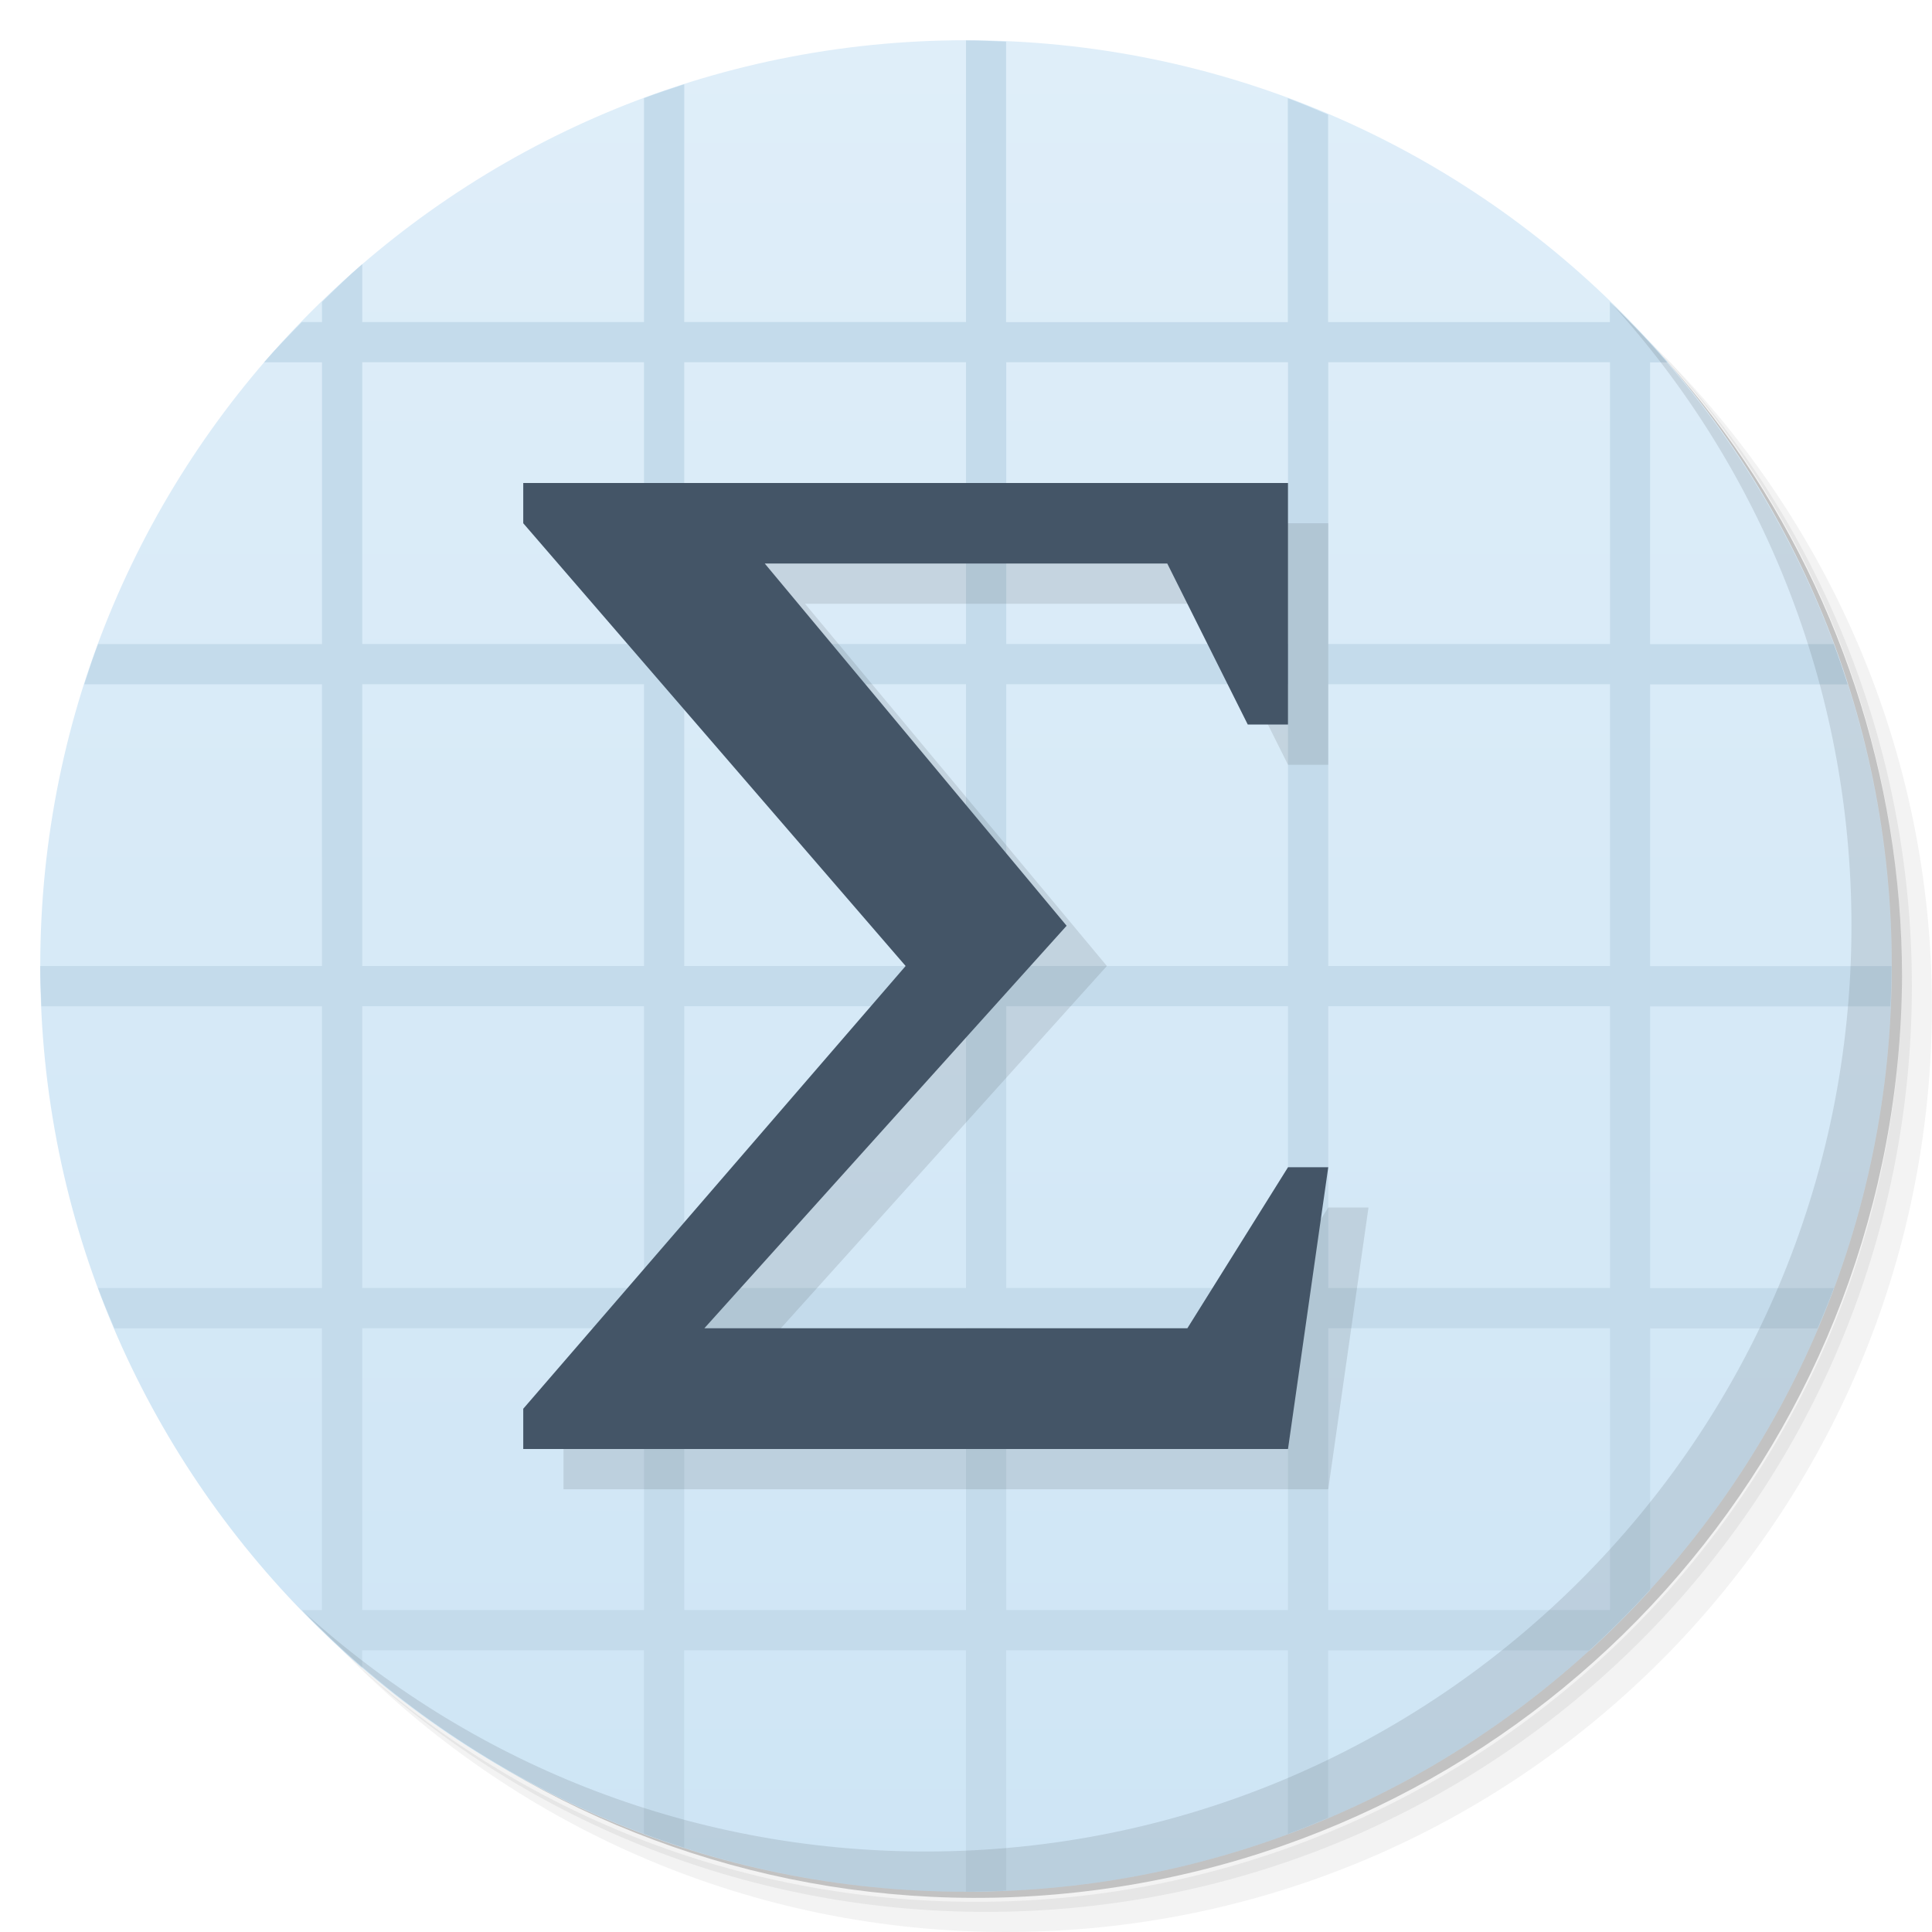
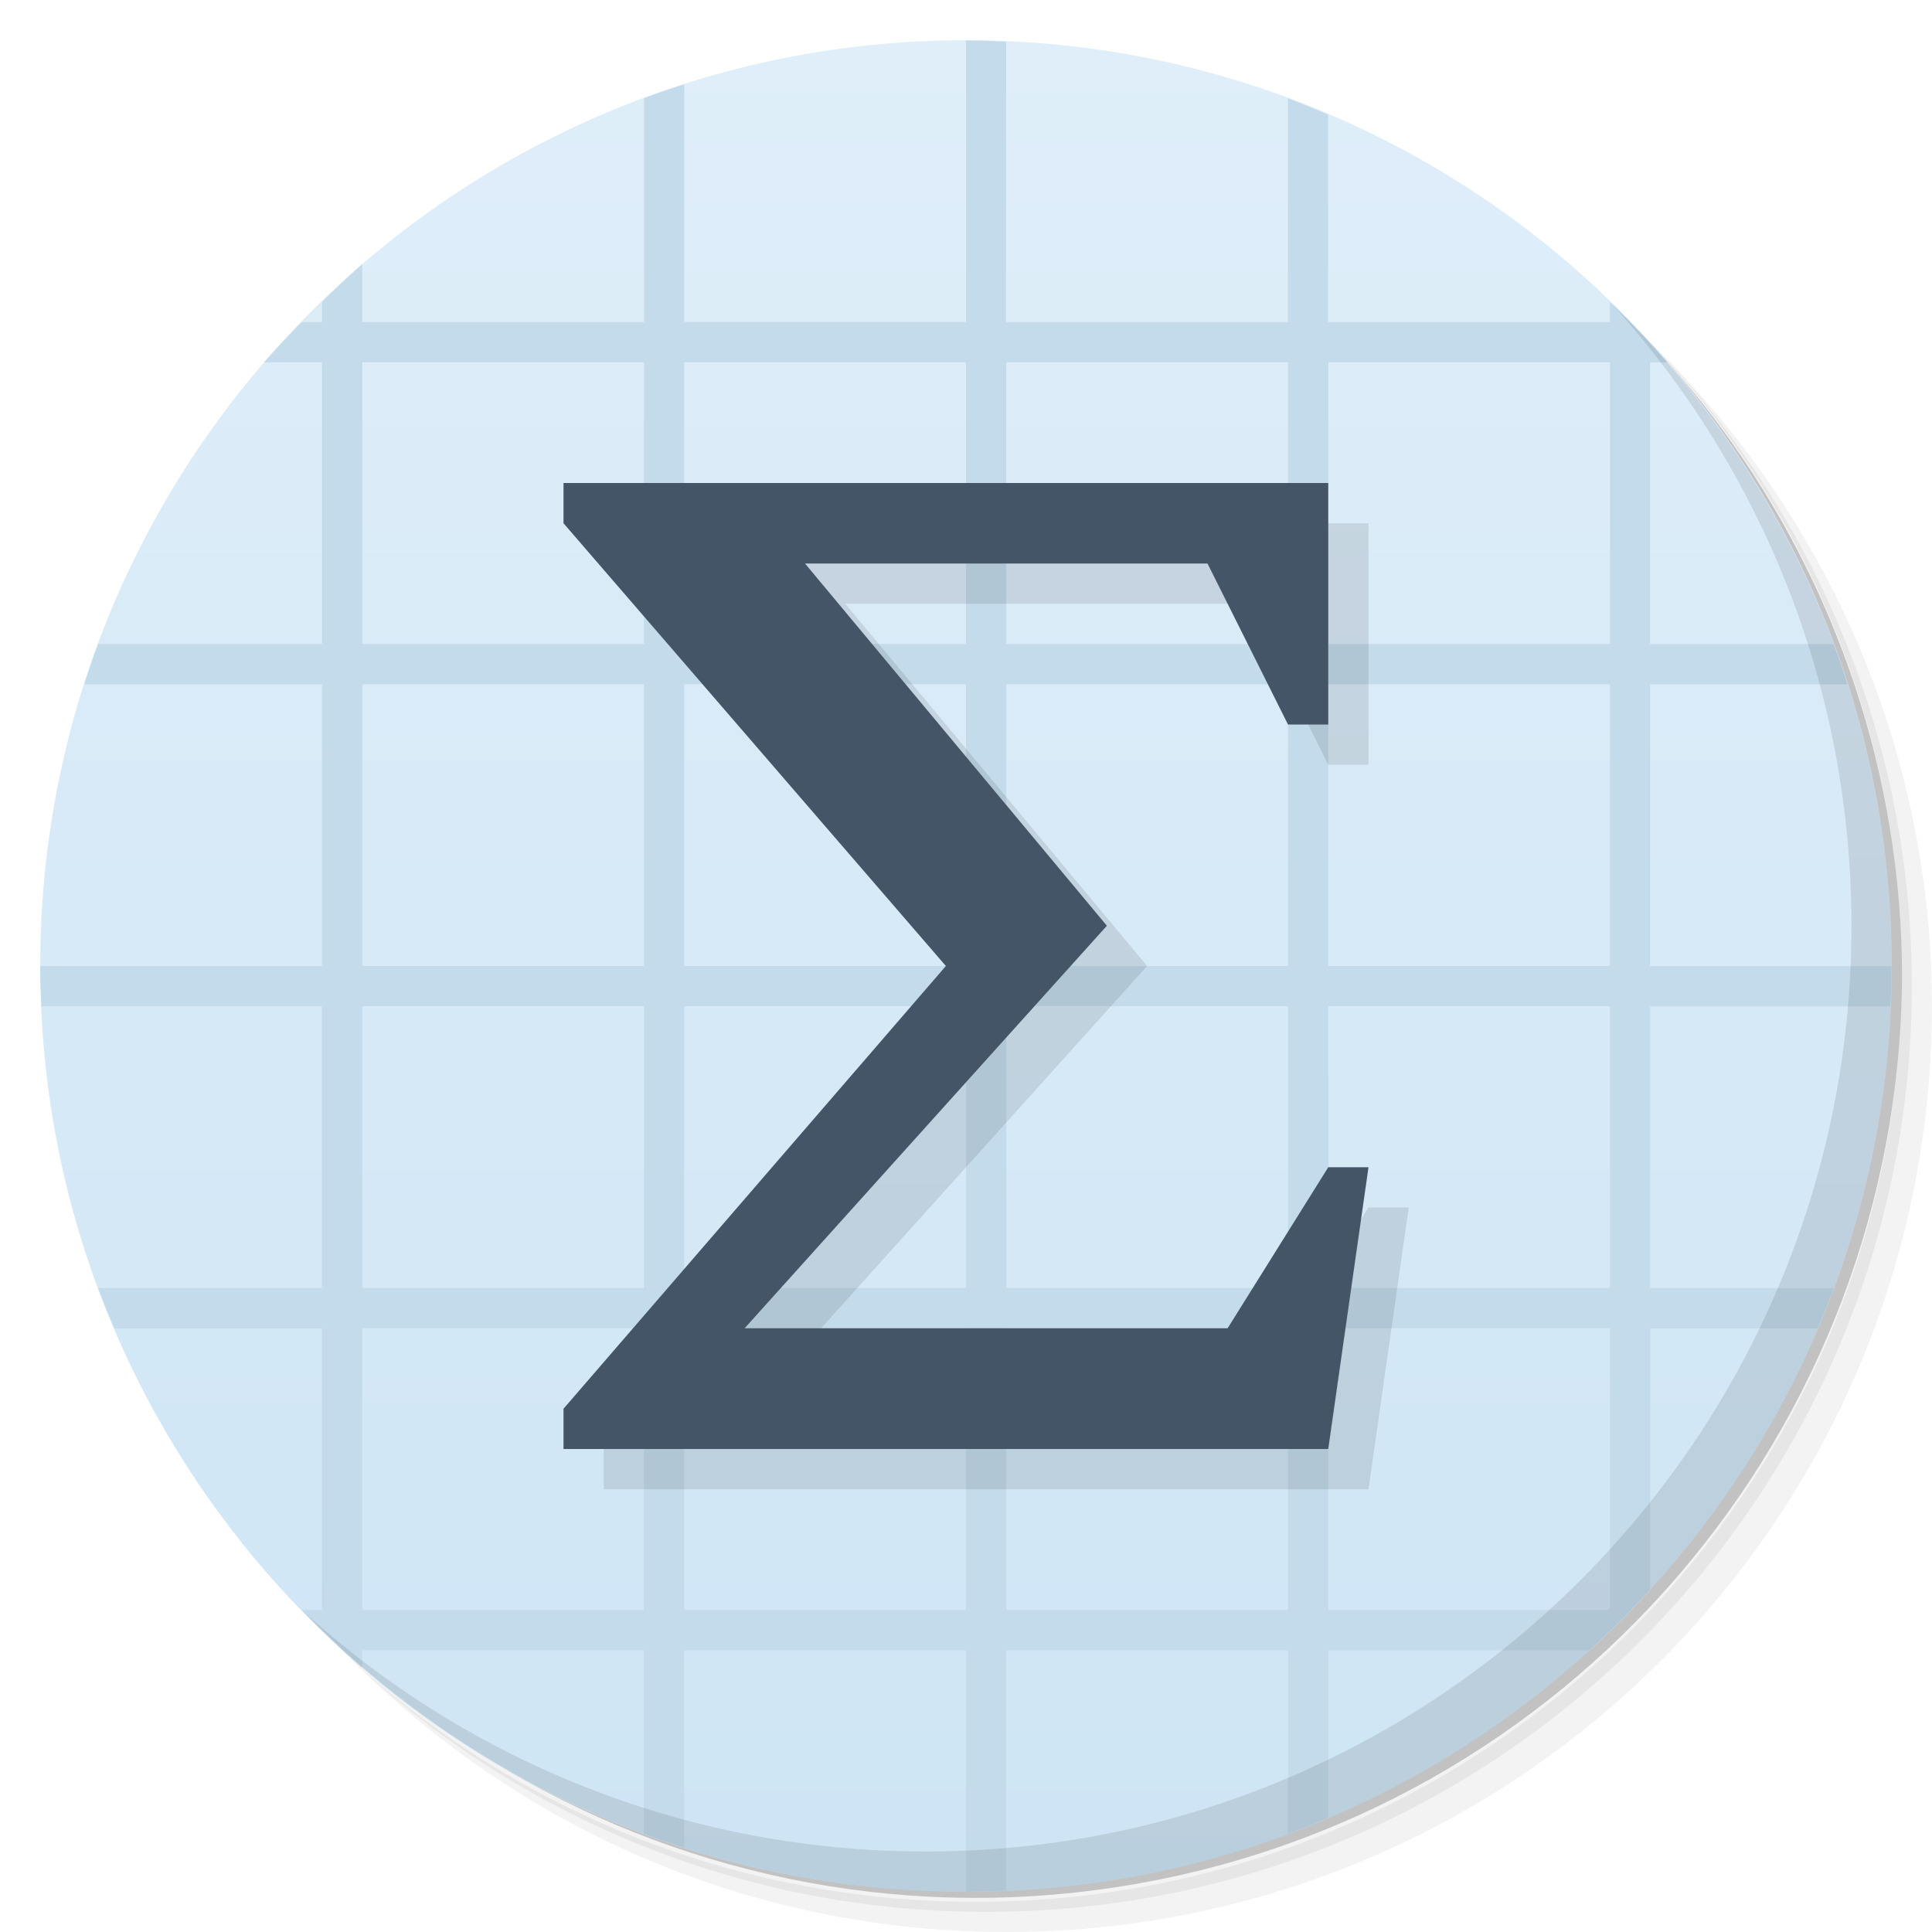
<svg xmlns="http://www.w3.org/2000/svg" version="1.1" viewBox="0 0 48 48">
  <defs>
    <linearGradient id="bg" x1="1" x2="47" gradientTransform="matrix(0 -1 1 0 -1.5e-6 48)" gradientUnits="userSpaceOnUse">
      <stop style="stop-color:#cee5f5" offset="0" />
      <stop style="stop-color:#dfeef9" offset="1" />
    </linearGradient>
  </defs>
  <path d="m36.31 5c5.859 4.062 9.688 10.831 9.688 18.5 0 12.426-10.07 22.5-22.5 22.5-7.669 0-14.438-3.828-18.5-9.688 1.037 1.822 2.306 3.499 3.781 4.969 4.085 3.712 9.514 5.969 15.469 5.969 12.703 0 23-10.298 23-23 0-5.954-2.256-11.384-5.969-15.469-1.469-1.475-3.147-2.744-4.969-3.781zm4.969 3.781c3.854 4.113 6.219 9.637 6.219 15.719 0 12.703-10.297 23-23 23-6.081 0-11.606-2.364-15.719-6.219 4.16 4.144 9.883 6.719 16.219 6.719 12.703 0 23-10.298 23-23 0-6.335-2.575-12.06-6.719-16.219z" style="opacity:.05" />
  <path d="m41.28 8.781c3.712 4.085 5.969 9.514 5.969 15.469 0 12.703-10.297 23-23 23-5.954 0-11.384-2.256-15.469-5.969 4.113 3.854 9.637 6.219 15.719 6.219 12.703 0 23-10.298 23-23 0-6.081-2.364-11.606-6.219-15.719z" style="opacity:.1" />
  <path d="m31.25 2.375c8.615 3.154 14.75 11.417 14.75 21.13 0 12.426-10.07 22.5-22.5 22.5-9.708 0-17.971-6.135-21.12-14.75a23 23 0 0 0 44.875-7 23 23 0 0 0-16-21.875z" style="opacity:.2" />
  <path d="m24 1c12.703 0 23 10.297 23 23s-10.297 23-23 23-23-10.297-23-23 10.297-23 23-23z" style="fill:url(#bg)" />
  <path d="m24 1v7h-7v-5.906c-0.337 0.108-0.67 0.221-1 0.344v5.563h-7v-1.438c-0.346 0.298-0.673 0.62-1 0.938v0.5h-0.5c-0.318 0.327-0.64 0.654-0.938 1h1.438v7h-5.563c-0.123 0.33-0.236 0.663-0.344 1h5.906v7h-7c0 0.334 0.017 0.669 0.031 1h6.969v7h-5.563c0.127 0.342 0.264 0.666 0.406 1h5.156v7h-0.5c0.481 0.496 0.976 0.986 1.5 1.438v-0.438h7v4.563c0.33 0.123 0.663 0.236 1 0.344v-4.906h7v6c0.334 0 0.669-0.017 1-0.031v-5.969h7v4.563c0.342-0.127 0.666-0.264 1-0.406v-4.156h6.5c0.522-0.476 1.024-0.978 1.5-1.5v-6.5h4.156c0.142-0.334 0.279-0.658 0.406-1h-4.563v-7h5.969c0.014-0.331 0.031-0.666 0.031-1h-6v-7h4.906c-0.108-0.337-0.221-0.67-0.344-1h-4.563v-7h0.438c-0.451-0.524-0.941-1.019-1.438-1.5v0.5h-7v-5.156c-0.334-0.142-0.658-0.279-1-0.406v5.563h-7v-6.969c-0.331-0.014-0.666-0.031-1-0.031zm-15 8h7v7h-7v-7zm8 0h7v7h-7v-7zm8 0h7v7h-7v-7zm8 0h7v7h-7v-7zm-24 8h7v7h-7v-7zm8 0h7v7h-7v-7zm8 0h7v7h-7v-7zm8 0h7v7h-7v-7zm-24 8h7v7h-7v-7zm8 0h7v7h-7v-7zm8 0h7v7h-7v-7zm8 0h7v7h-7v-7zm-24 8h7v7h-7v-7zm8 0h7v7h-7v-7zm8 0h7v7h-7v-7zm8 0h7v7h-7v-7z" style="fill:#c4dbeb" />
  <path d="m40.03 7.531c3.712 4.084 5.969 9.514 5.969 15.469 0 12.703-10.297 23-23 23-5.954 0-11.384-2.256-15.469-5.969 4.178 4.291 10.01 6.969 16.469 6.969 12.703 0 23-10.298 23-23 0-6.462-2.677-12.291-6.969-16.469z" style="opacity:.1" />
-   <path d="m14 13h19v6h-1l-2-4h-10l7.5 9-9 10h12l2.5-4h1l-1 7h-19v-1l9.5-11-9.5-11z" style="opacity:.1;paint-order:normal" />
-   <path d="m13 12h19v6h-1l-2-4h-10l7.5 9-9 10h12l2.5-4h1l-1 7h-19v-1l9.5-11-9.5-11z" style="fill:#445567;paint-order:normal" />
+   <path d="m15 13h19v6h-1l-2-4h-10l7.5 9-9 10h12l2.5-4h1l-1 7h-19v-1l9.5-11-9.5-11z" style="opacity:.1;paint-order:normal" />
+   <path d="m14 12h19v6h-1l-2-4h-10l7.5 9-9 10h12l2.5-4h1l-1 7h-19v-1l9.5-11-9.5-11z" style="fill:#445567;paint-order:normal" />
</svg>
